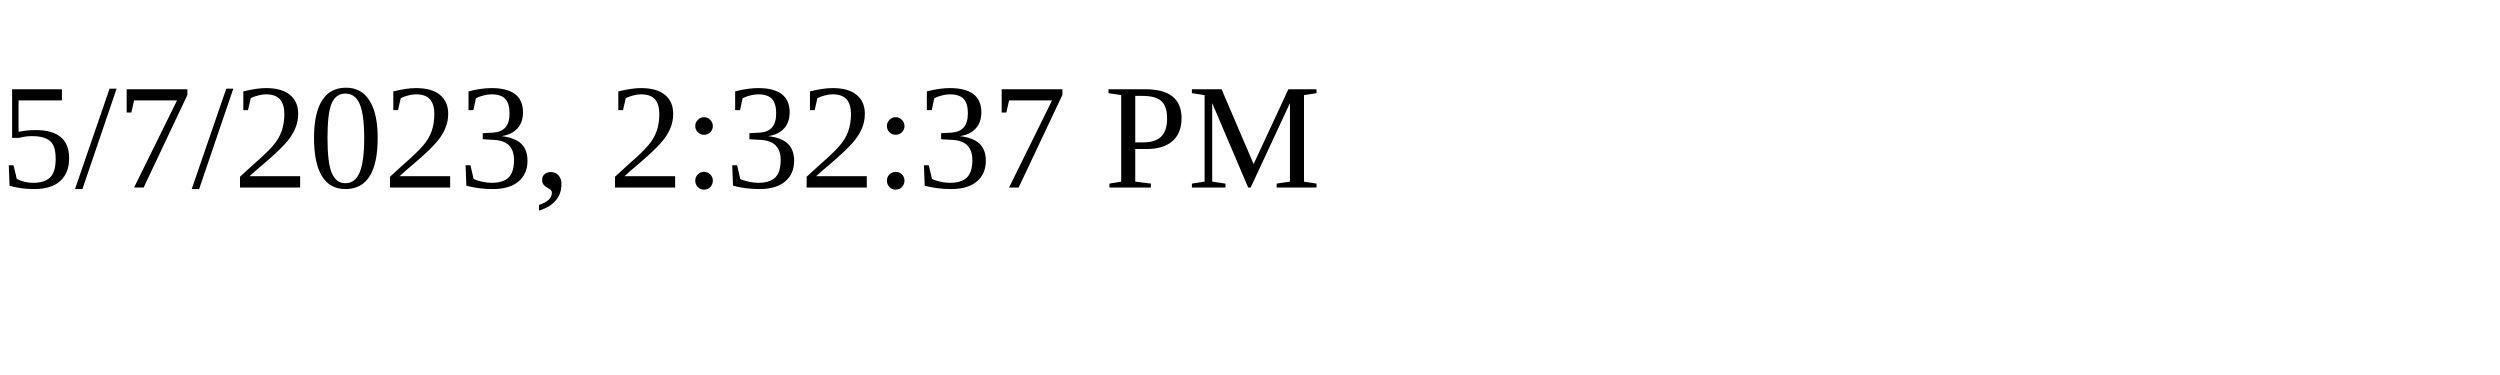
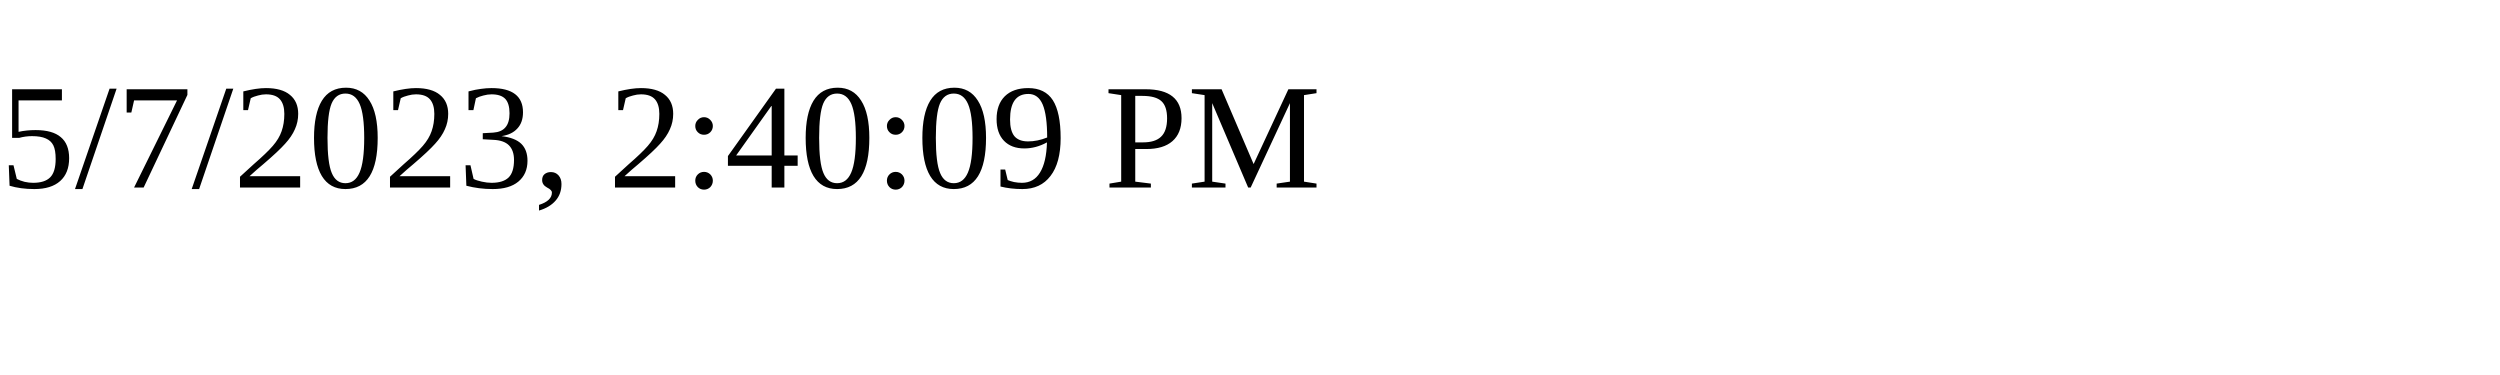
<svg xmlns="http://www.w3.org/2000/svg" height="30" width="200">
-   <text x="0" y="15">5/7/2023, 2:32:37 PM</text>
+   <text x="0" y="15">5/7/2023, 2:40:09 PM</text>
</svg>
